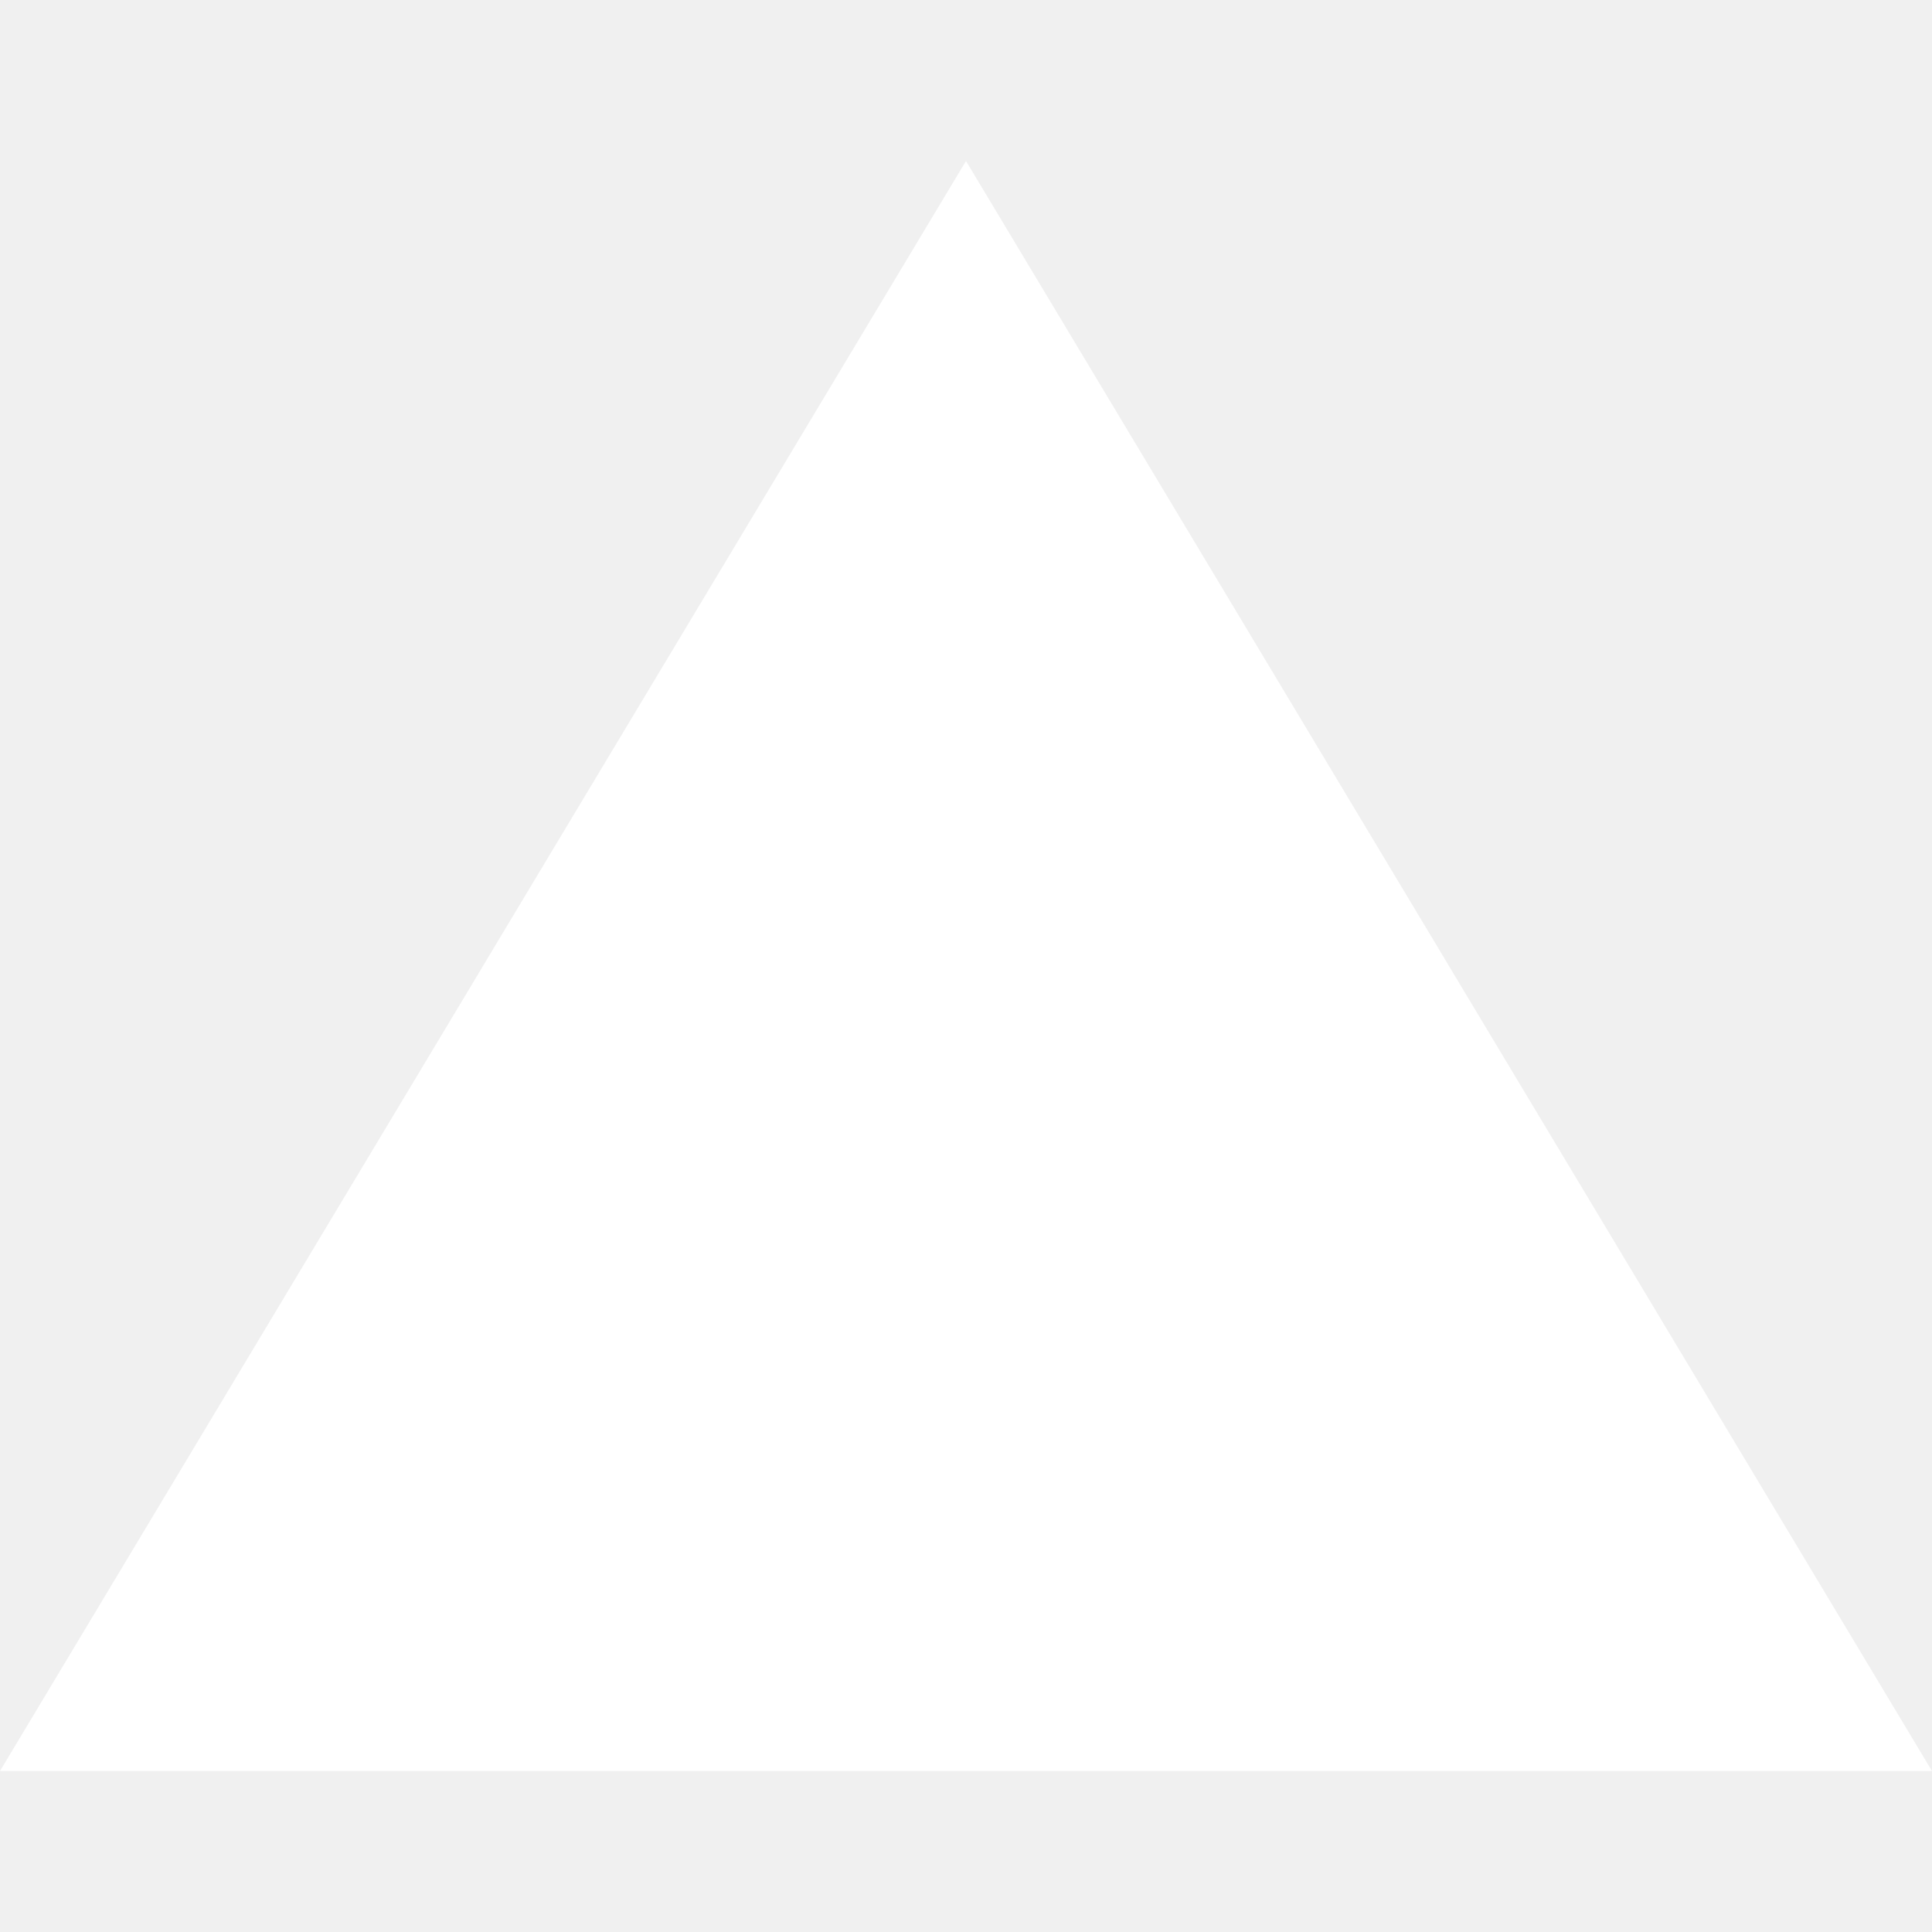
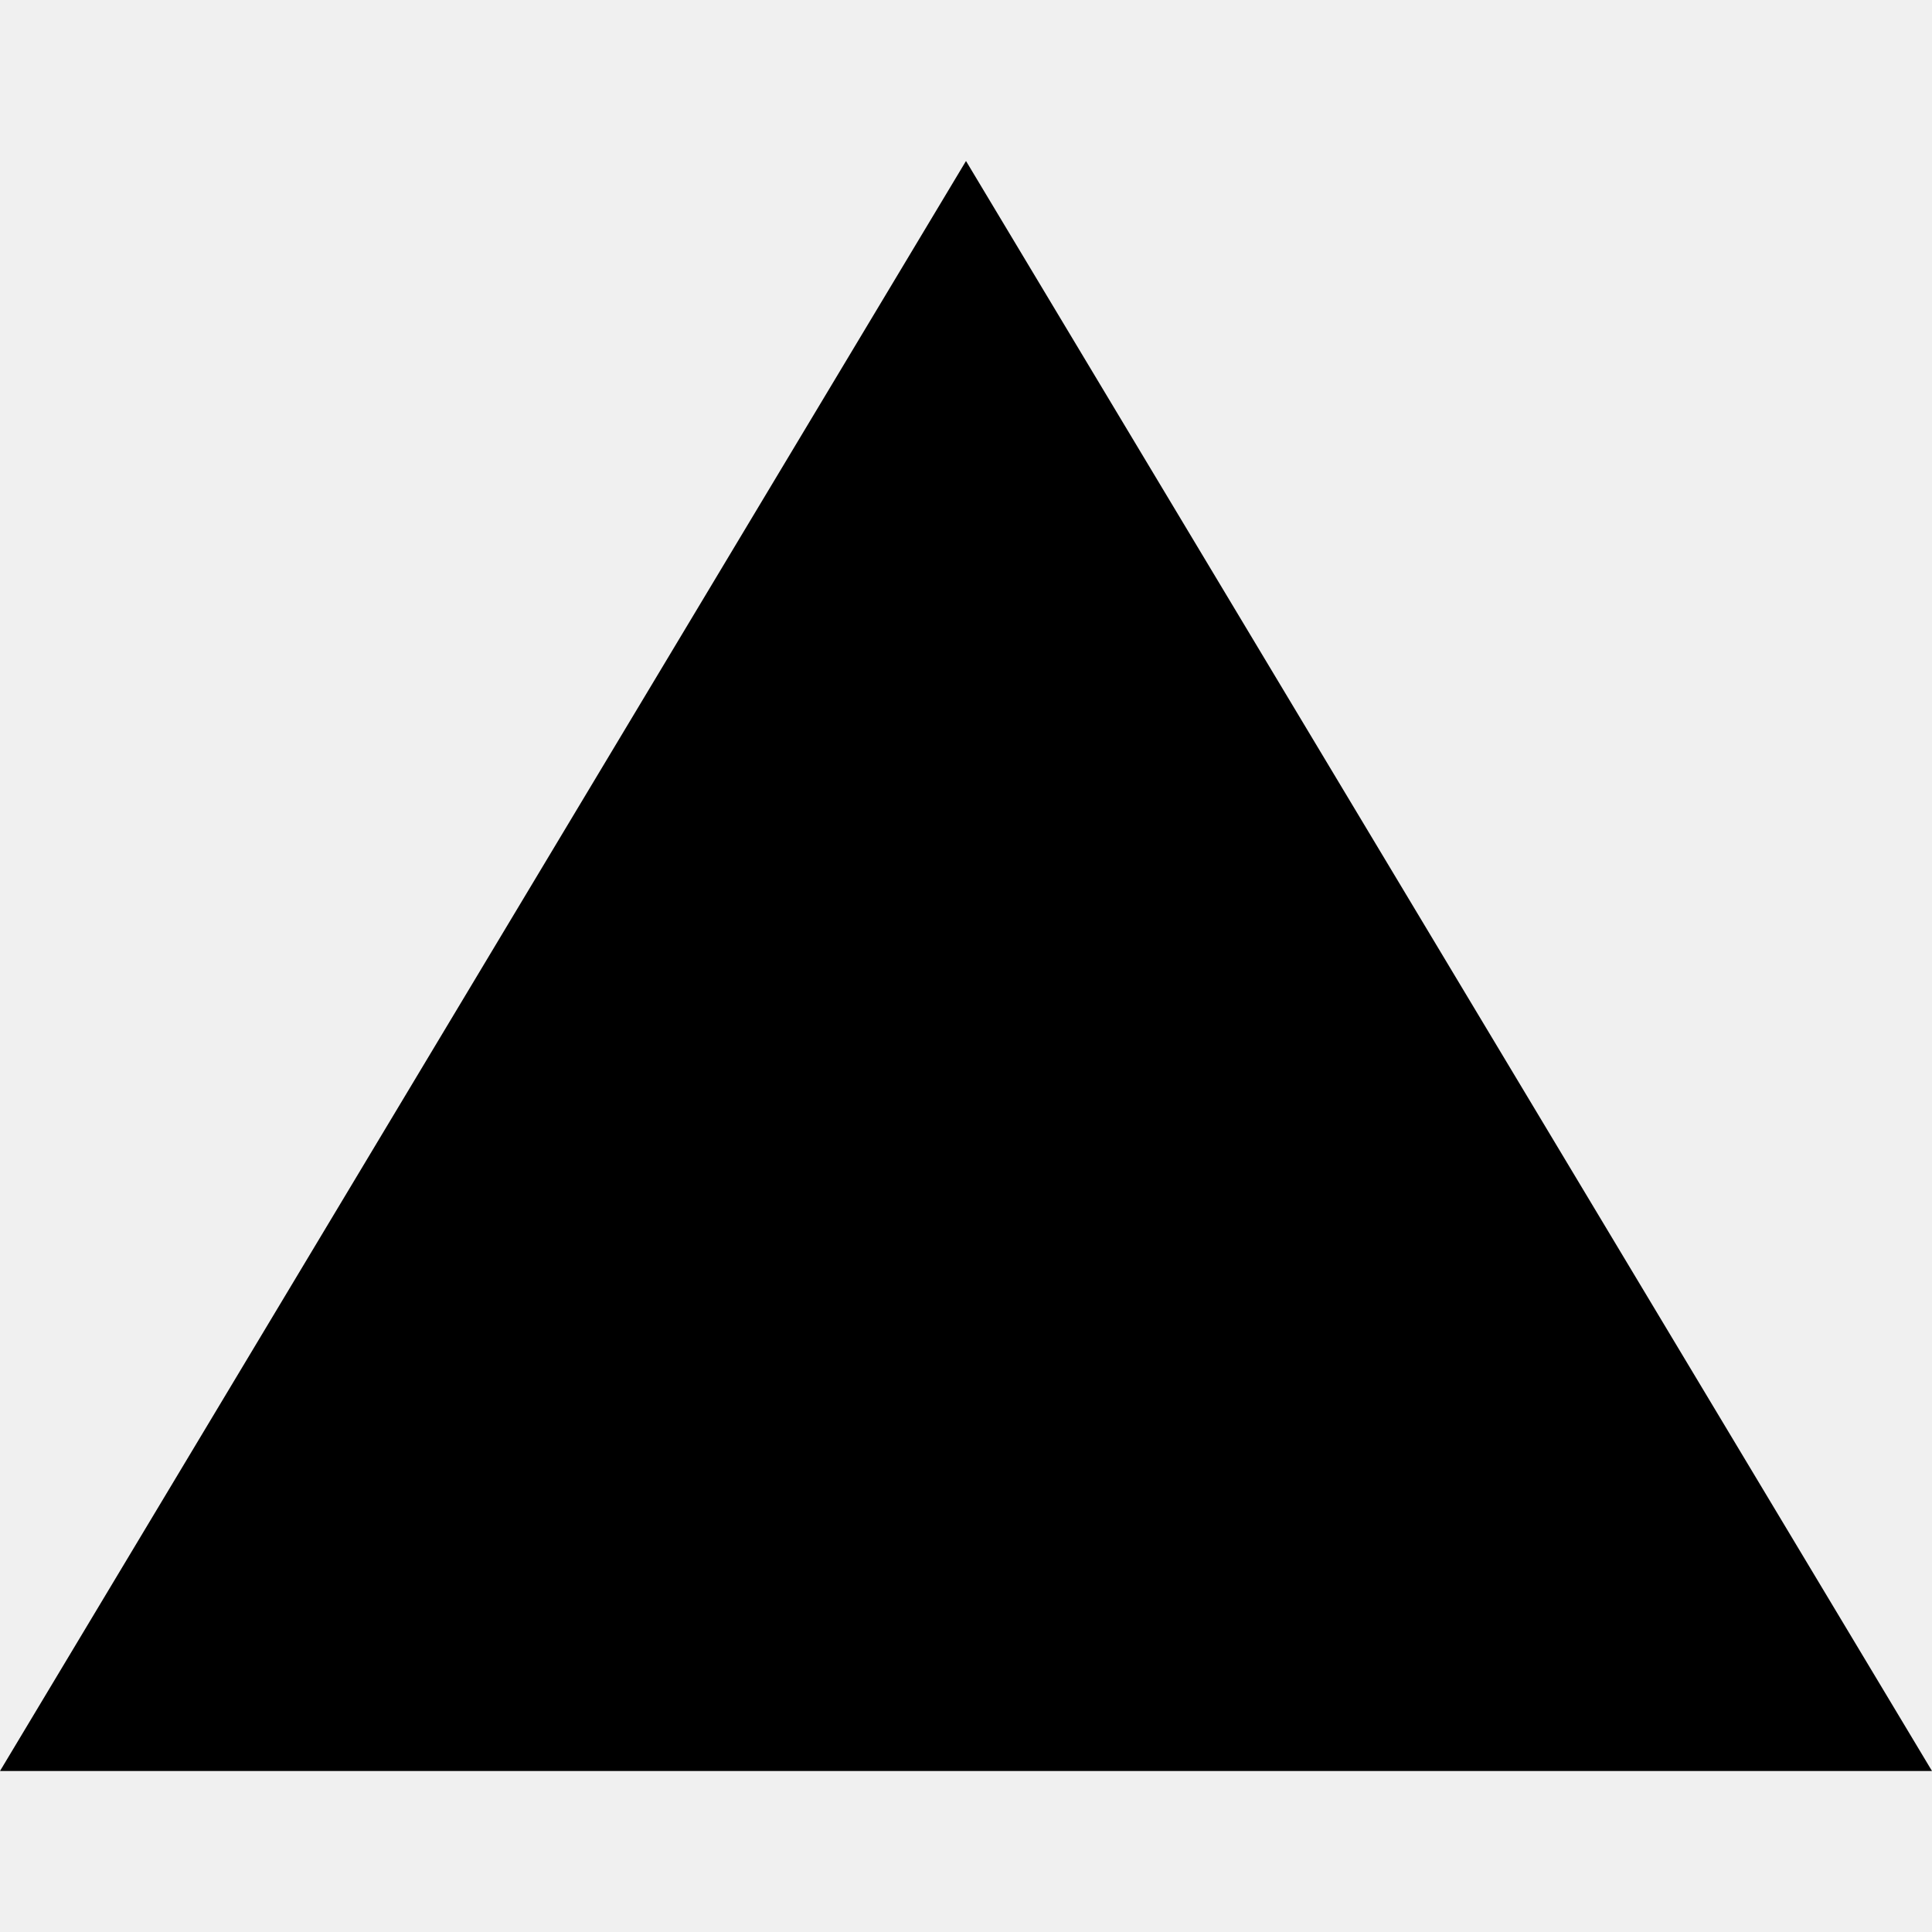
<svg xmlns="http://www.w3.org/2000/svg" width="20" height="20" viewBox="0 0 24 24">
-   <path stroke="white" fill="white" stroke-width="0" d="M24 22h-24l12-20z" />
+   <path stroke="black" fill="black" stroke-width="0" d="M24 22h-24l12-20z" />
</svg>
